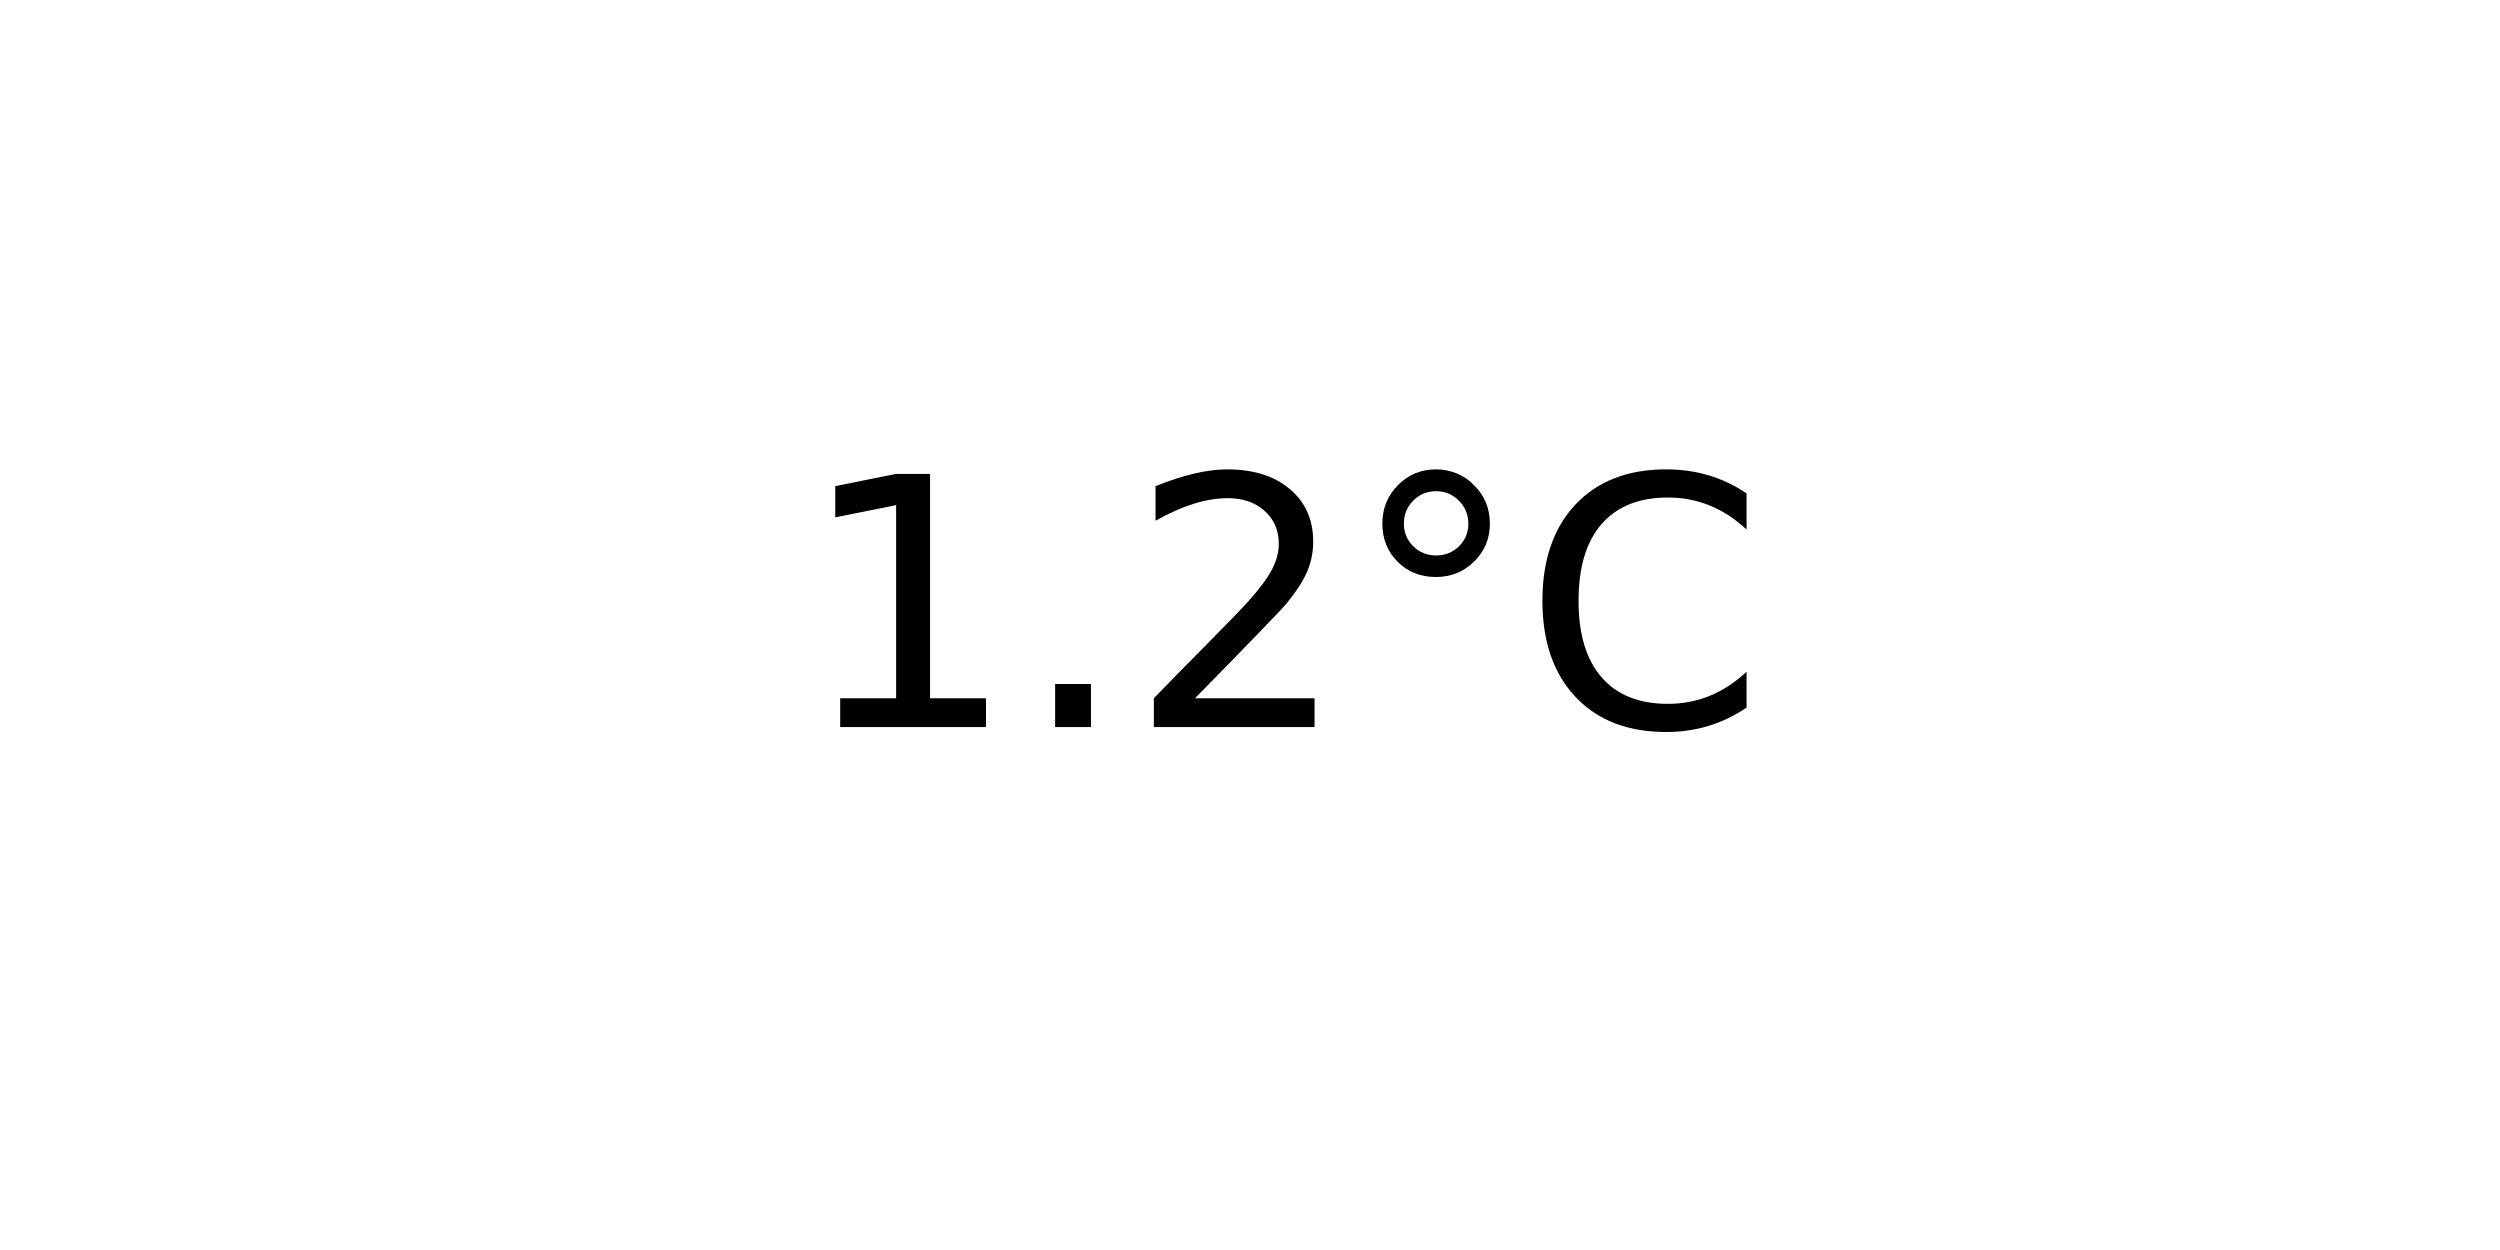
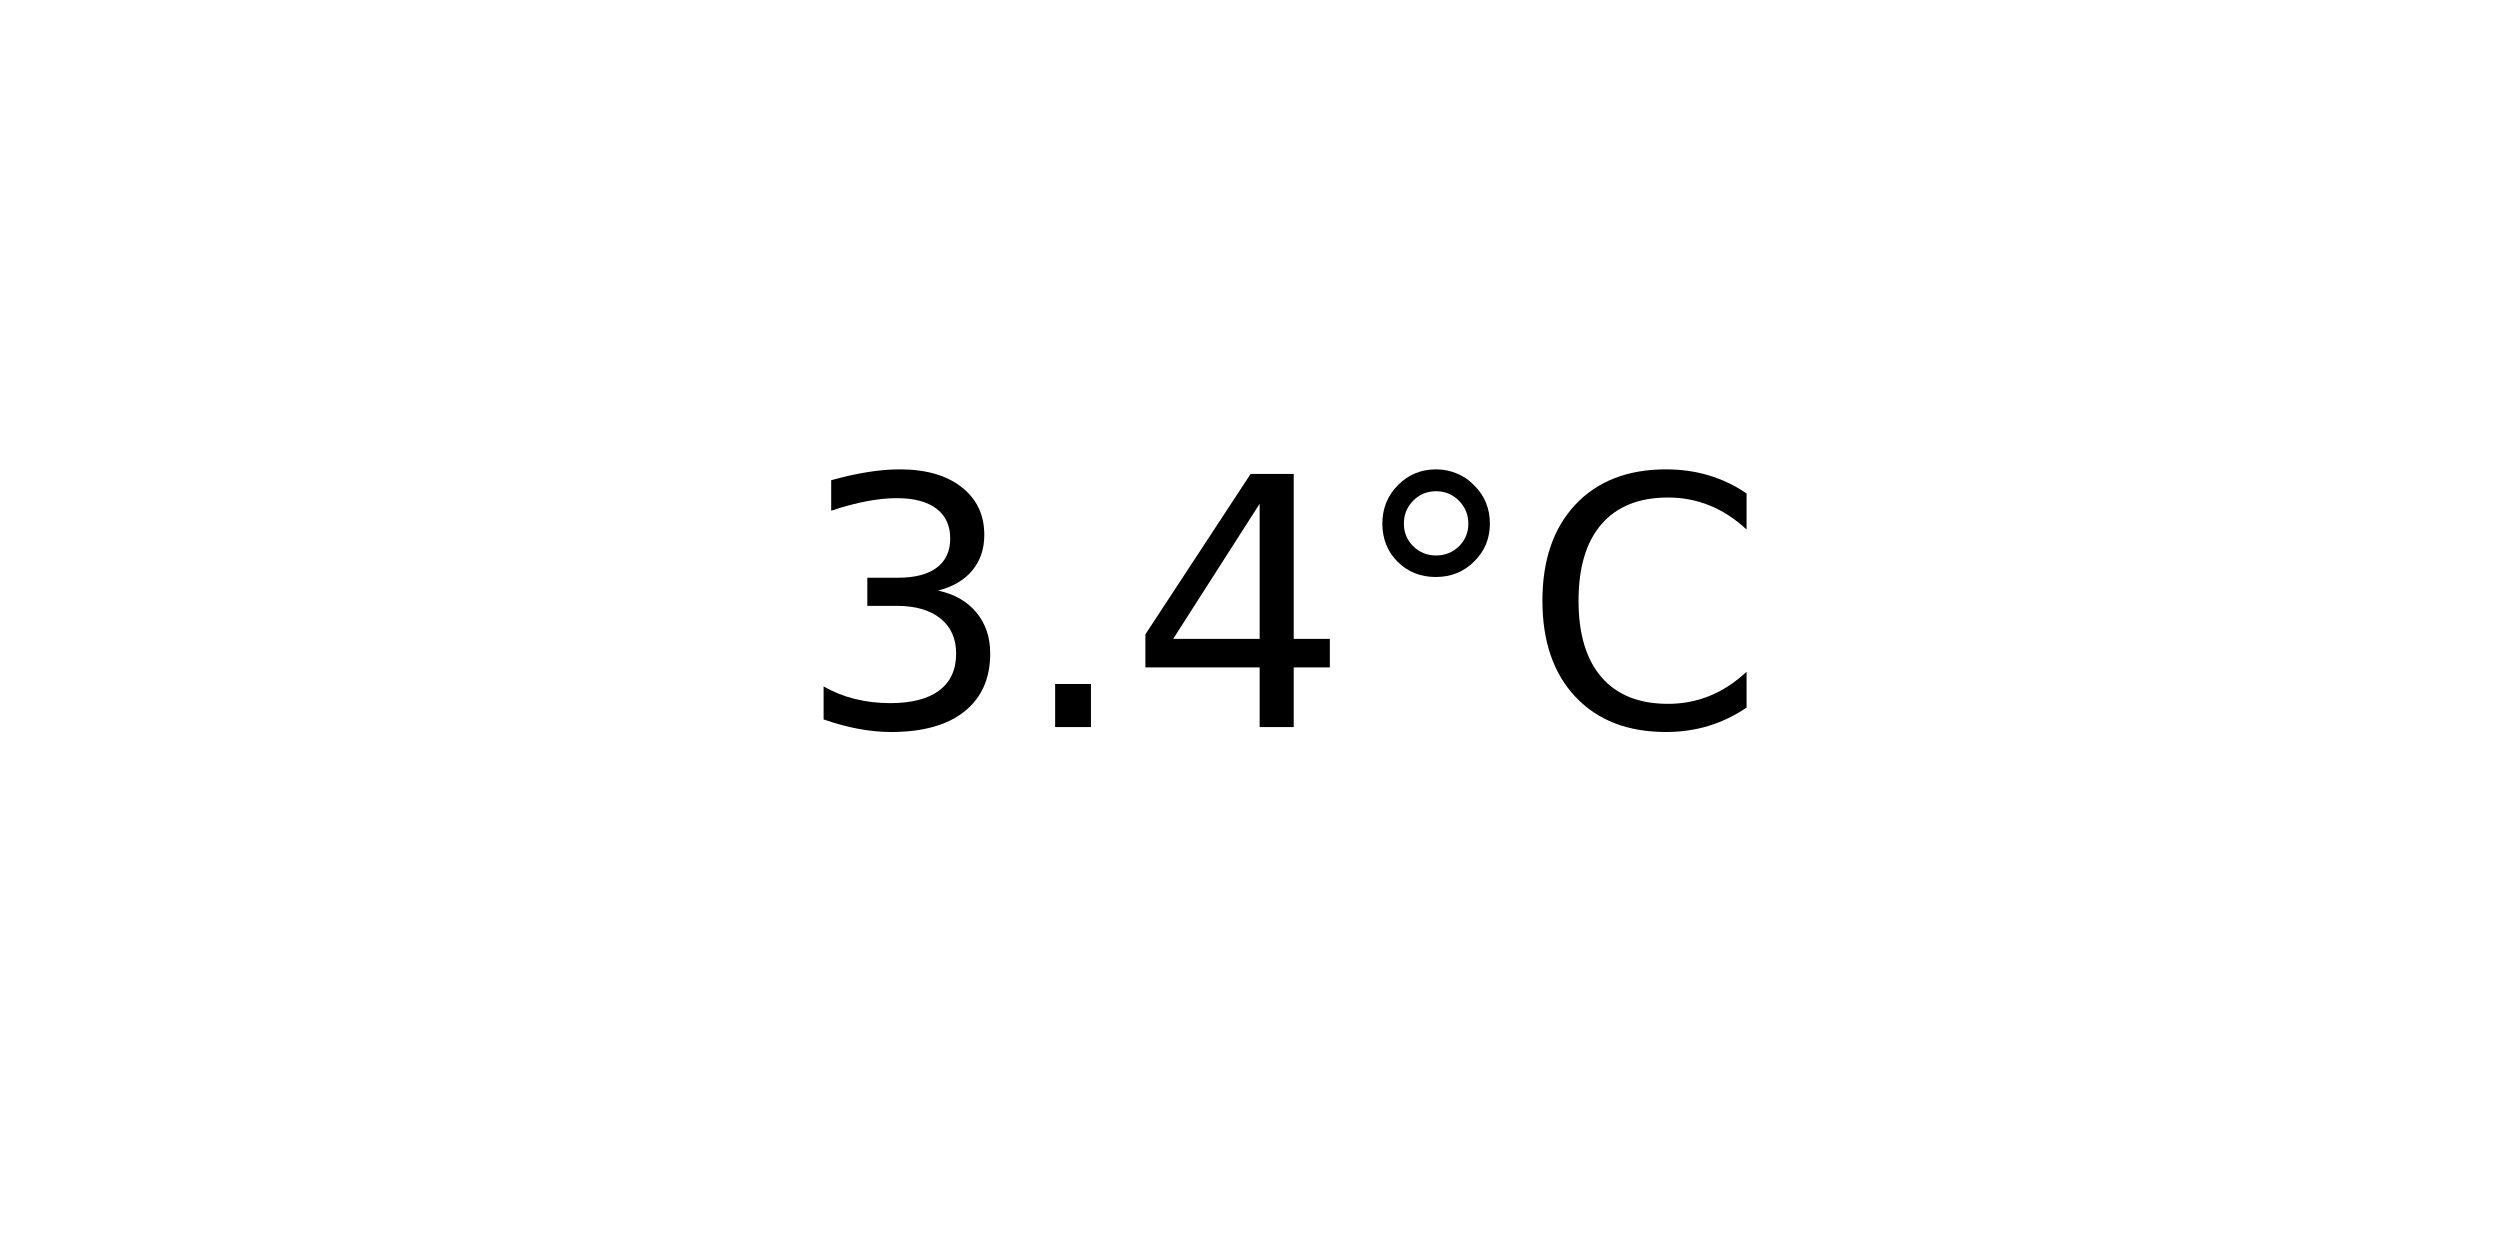
<svg xmlns="http://www.w3.org/2000/svg" xmlns:xlink="http://www.w3.org/1999/xlink" width="72pt" height="36pt" viewBox="0 0 72 36" version="1.1">
  <defs>
    <style type="text/css">*{stroke-linejoin: round; stroke-linecap: butt}</style>
  </defs>
  <g id="figure_1">
    <g id="axes_1">
      <g id="text_1">
        <g transform="translate(22.95703 20.93937) scale(0.1 -0.1)">
          <defs>
-             <path id="DejaVuSans-31" d="M 794 531  L 1825 531  L 1825 4091  L 703 3866  L 703 4441  L 1819 4666  L 2450 4666  L 2450 531  L 3481 531  L 3481 0  L 794 0  L 794 531  z " transform="scale(0.015625)" />
+             <path id="DejaVuSans-33" d="M 2597 2516  Q 3050 2419 3304 2112  Q 3559 1806 3559 1356  Q 3559 666 3084 287  Q 2609 -91 1734 -91  Q 1441 -91 1130 -33  Q 819 25 488 141  L 488 750  Q 750 597 1062 519  Q 1375 441 1716 441  Q 2309 441 2620 675  Q 2931 909 2931 1356  Q 2931 1769 2642 2001  Q 2353 2234 1838 2234  L 1294 2234  L 1294 2753  L 1863 2753  Q 2328 2753 2575 2939  Q 2822 3125 2822 3475  Q 2822 3834 2567 4026  Q 2313 4219 1838 4219  Q 1578 4219 1281 4162  Q 984 4106 628 3988  L 628 4550  Q 988 4650 1302 4700  Q 1616 4750 1894 4750  Q 2613 4750 3031 4423  Q 3450 4097 3450 3541  Q 3450 3153 3228 2886  Q 3006 2619 2597 2516  z " transform="scale(0.015625)" />
            <path id="DejaVuSans-2e" d="M 684 794  L 1344 794  L 1344 0  L 684 0  L 684 794  z " transform="scale(0.015625)" />
-             <path id="DejaVuSans-32" d="M 1228 531  L 3431 531  L 3431 0  L 469 0  L 469 531  Q 828 903 1448 1529  Q 2069 2156 2228 2338  Q 2531 2678 2651 2914  Q 2772 3150 2772 3378  Q 2772 3750 2511 3984  Q 2250 4219 1831 4219  Q 1534 4219 1204 4116  Q 875 4013 500 3803  L 500 4441  Q 881 4594 1212 4672  Q 1544 4750 1819 4750  Q 2544 4750 2975 4387  Q 3406 4025 3406 3419  Q 3406 3131 3298 2873  Q 3191 2616 2906 2266  Q 2828 2175 2409 1742  Q 1991 1309 1228 531  z " transform="scale(0.015625)" />
+             <path id="DejaVuSans-34" d="M 2419 4116  L 825 1625  L 2419 1625  L 2419 4116  z M 2253 4666  L 3047 4666  L 3047 1625  L 3713 1625  L 3713 1100  L 3047 1100  L 3047 0  L 2419 0  L 2419 1100  L 313 1100  L 313 1709  L 2253 4666  z " transform="scale(0.015625)" />
            <path id="DejaVuSans-b0" d="M 1600 4347  Q 1350 4347 1178 4173  Q 1006 4000 1006 3750  Q 1006 3503 1178 3333  Q 1350 3163 1600 3163  Q 1850 3163 2022 3333  Q 2194 3503 2194 3750  Q 2194 3997 2020 4172  Q 1847 4347 1600 4347  z M 1600 4750  Q 1800 4750 1984 4673  Q 2169 4597 2303 4453  Q 2447 4313 2519 4134  Q 2591 3956 2591 3750  Q 2591 3338 2302 3052  Q 2013 2766 1594 2766  Q 1172 2766 890 3047  Q 609 3328 609 3750  Q 609 4169 896 4459  Q 1184 4750 1600 4750  z " transform="scale(0.015625)" />
            <path id="DejaVuSans-43" d="M 4122 4306  L 4122 3641  Q 3803 3938 3442 4084  Q 3081 4231 2675 4231  Q 1875 4231 1450 3742  Q 1025 3253 1025 2328  Q 1025 1406 1450 917  Q 1875 428 2675 428  Q 3081 428 3442 575  Q 3803 722 4122 1019  L 4122 359  Q 3791 134 3420 21  Q 3050 -91 2638 -91  Q 1578 -91 968 557  Q 359 1206 359 2328  Q 359 3453 968 4101  Q 1578 4750 2638 4750  Q 3056 4750 3426 4639  Q 3797 4528 4122 4306  z " transform="scale(0.015625)" />
          </defs>
-           <use xlink:href="#DejaVuSans-31" />
+           <use xlink:href="#DejaVuSans-33" />
          <use xlink:href="#DejaVuSans-2e" x="63.623" />
-           <use xlink:href="#DejaVuSans-32" x="95.41" />
+           <use xlink:href="#DejaVuSans-34" x="95.41" />
          <use xlink:href="#DejaVuSans-b0" x="159.033" />
          <use xlink:href="#DejaVuSans-43" x="209.033" />
        </g>
      </g>
    </g>
  </g>
</svg>
